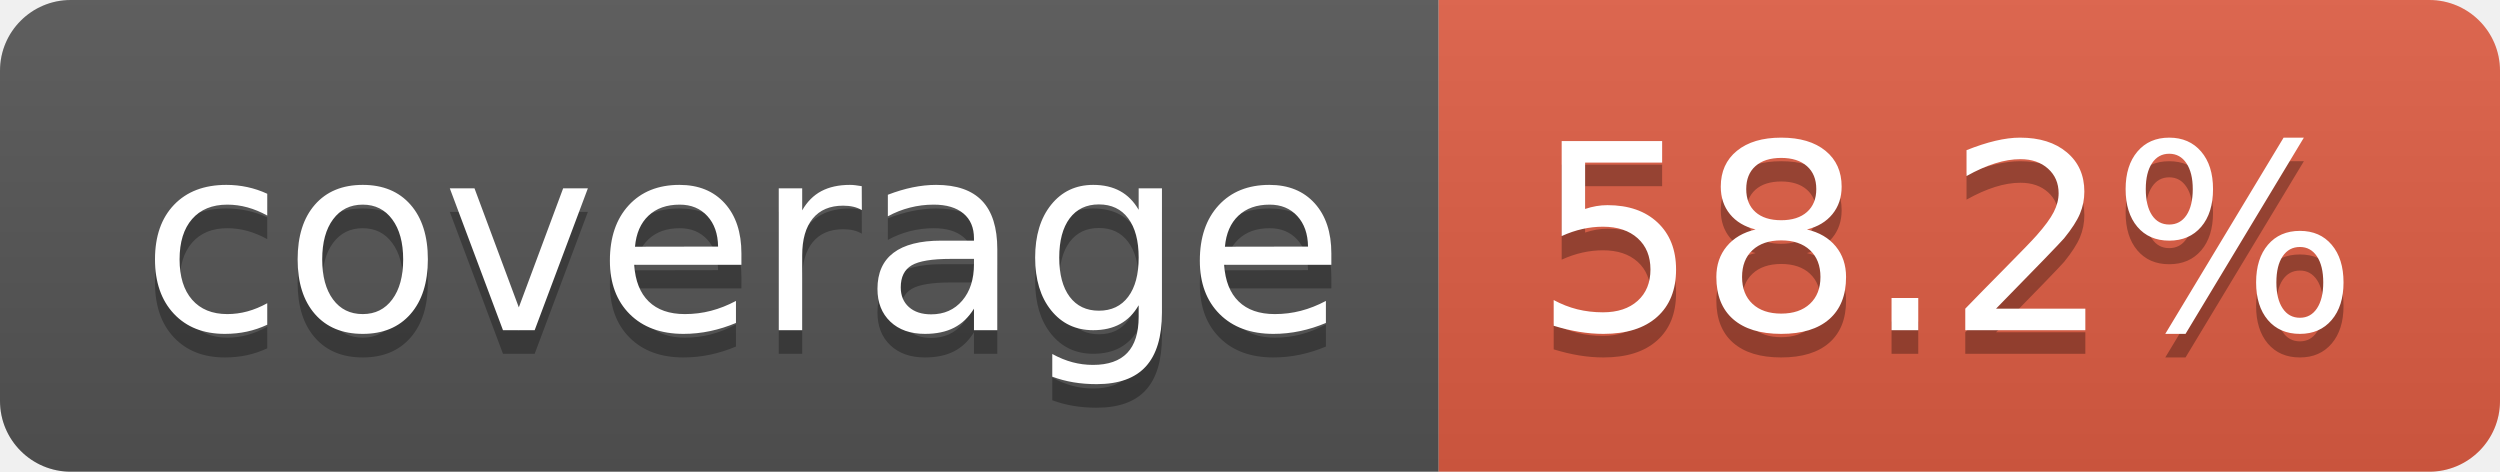
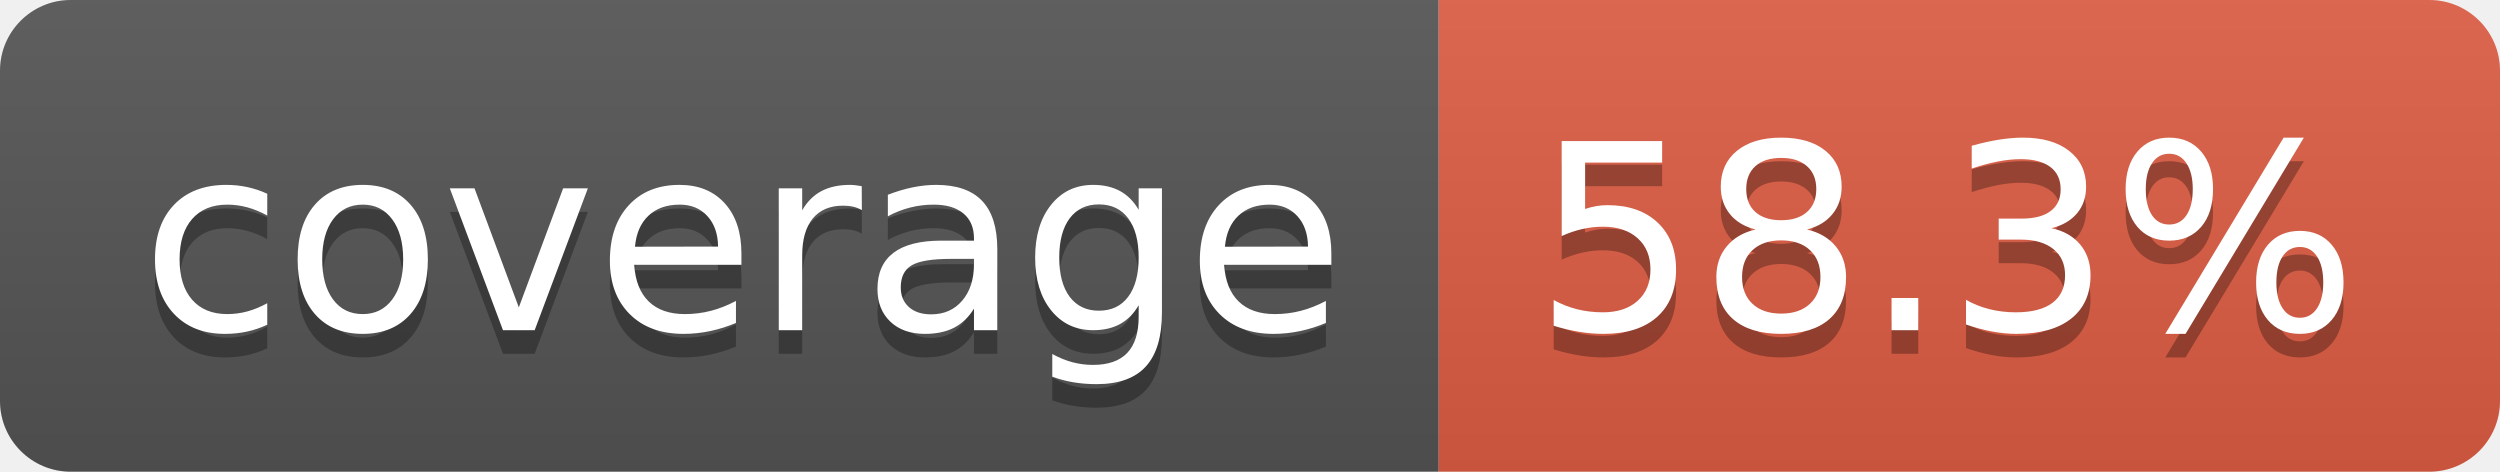
- <svg xmlns="http://www.w3.org/2000/svg" width="106" height="20" role="img" aria-label="coverage: 58.2%">
+ <svg xmlns="http://www.w3.org/2000/svg" width="106" height="20" role="img" aria-label="coverage: 58.3%">
  <linearGradient id="s" x2="0" y2="100%">
    <stop offset="0" stop-color="#bbb" stop-opacity=".1" />
    <stop offset="1" stop-opacity=".1" />
  </linearGradient>
  <clipPath id="r">
    <rect width="106" height="20" rx="3" fill="#fff" />
  </clipPath>
  <g clip-path="url(#r)">
    <rect width="61" height="20" fill="#555" />
    <rect x="61" width="45" height="20" fill="#e05d44" />
    <rect width="106" height="20" fill="url(#s)" />
  </g>
  <g fill="#fff" text-anchor="middle" font-family="Verdana,Geneva,DejaVu Sans,sans-serif" text-rendering="geometricPrecision" font-size="110">
    <text aria-hidden="true" x="315" y="150" fill="#010101" fill-opacity=".3" transform="scale(.1)" textLength="510">coverage</text>
    <text x="315" y="140" transform="scale(.1)" fill="#fff" textLength="510">coverage</text>
-     <text aria-hidden="true" x="825" y="150" fill="#010101" fill-opacity=".3" transform="scale(.1)" textLength="350">58.2%</text>
-     <text x="825" y="140" transform="scale(.1)" fill="#fff" textLength="350">58.2%</text>
+     <text aria-hidden="true" x="825" y="150" fill="#010101" fill-opacity=".3" transform="scale(.1)" textLength="350">58.3%</text>
+     <text x="825" y="140" transform="scale(.1)" fill="#fff" textLength="350">58.3%</text>
  </g>
</svg>
